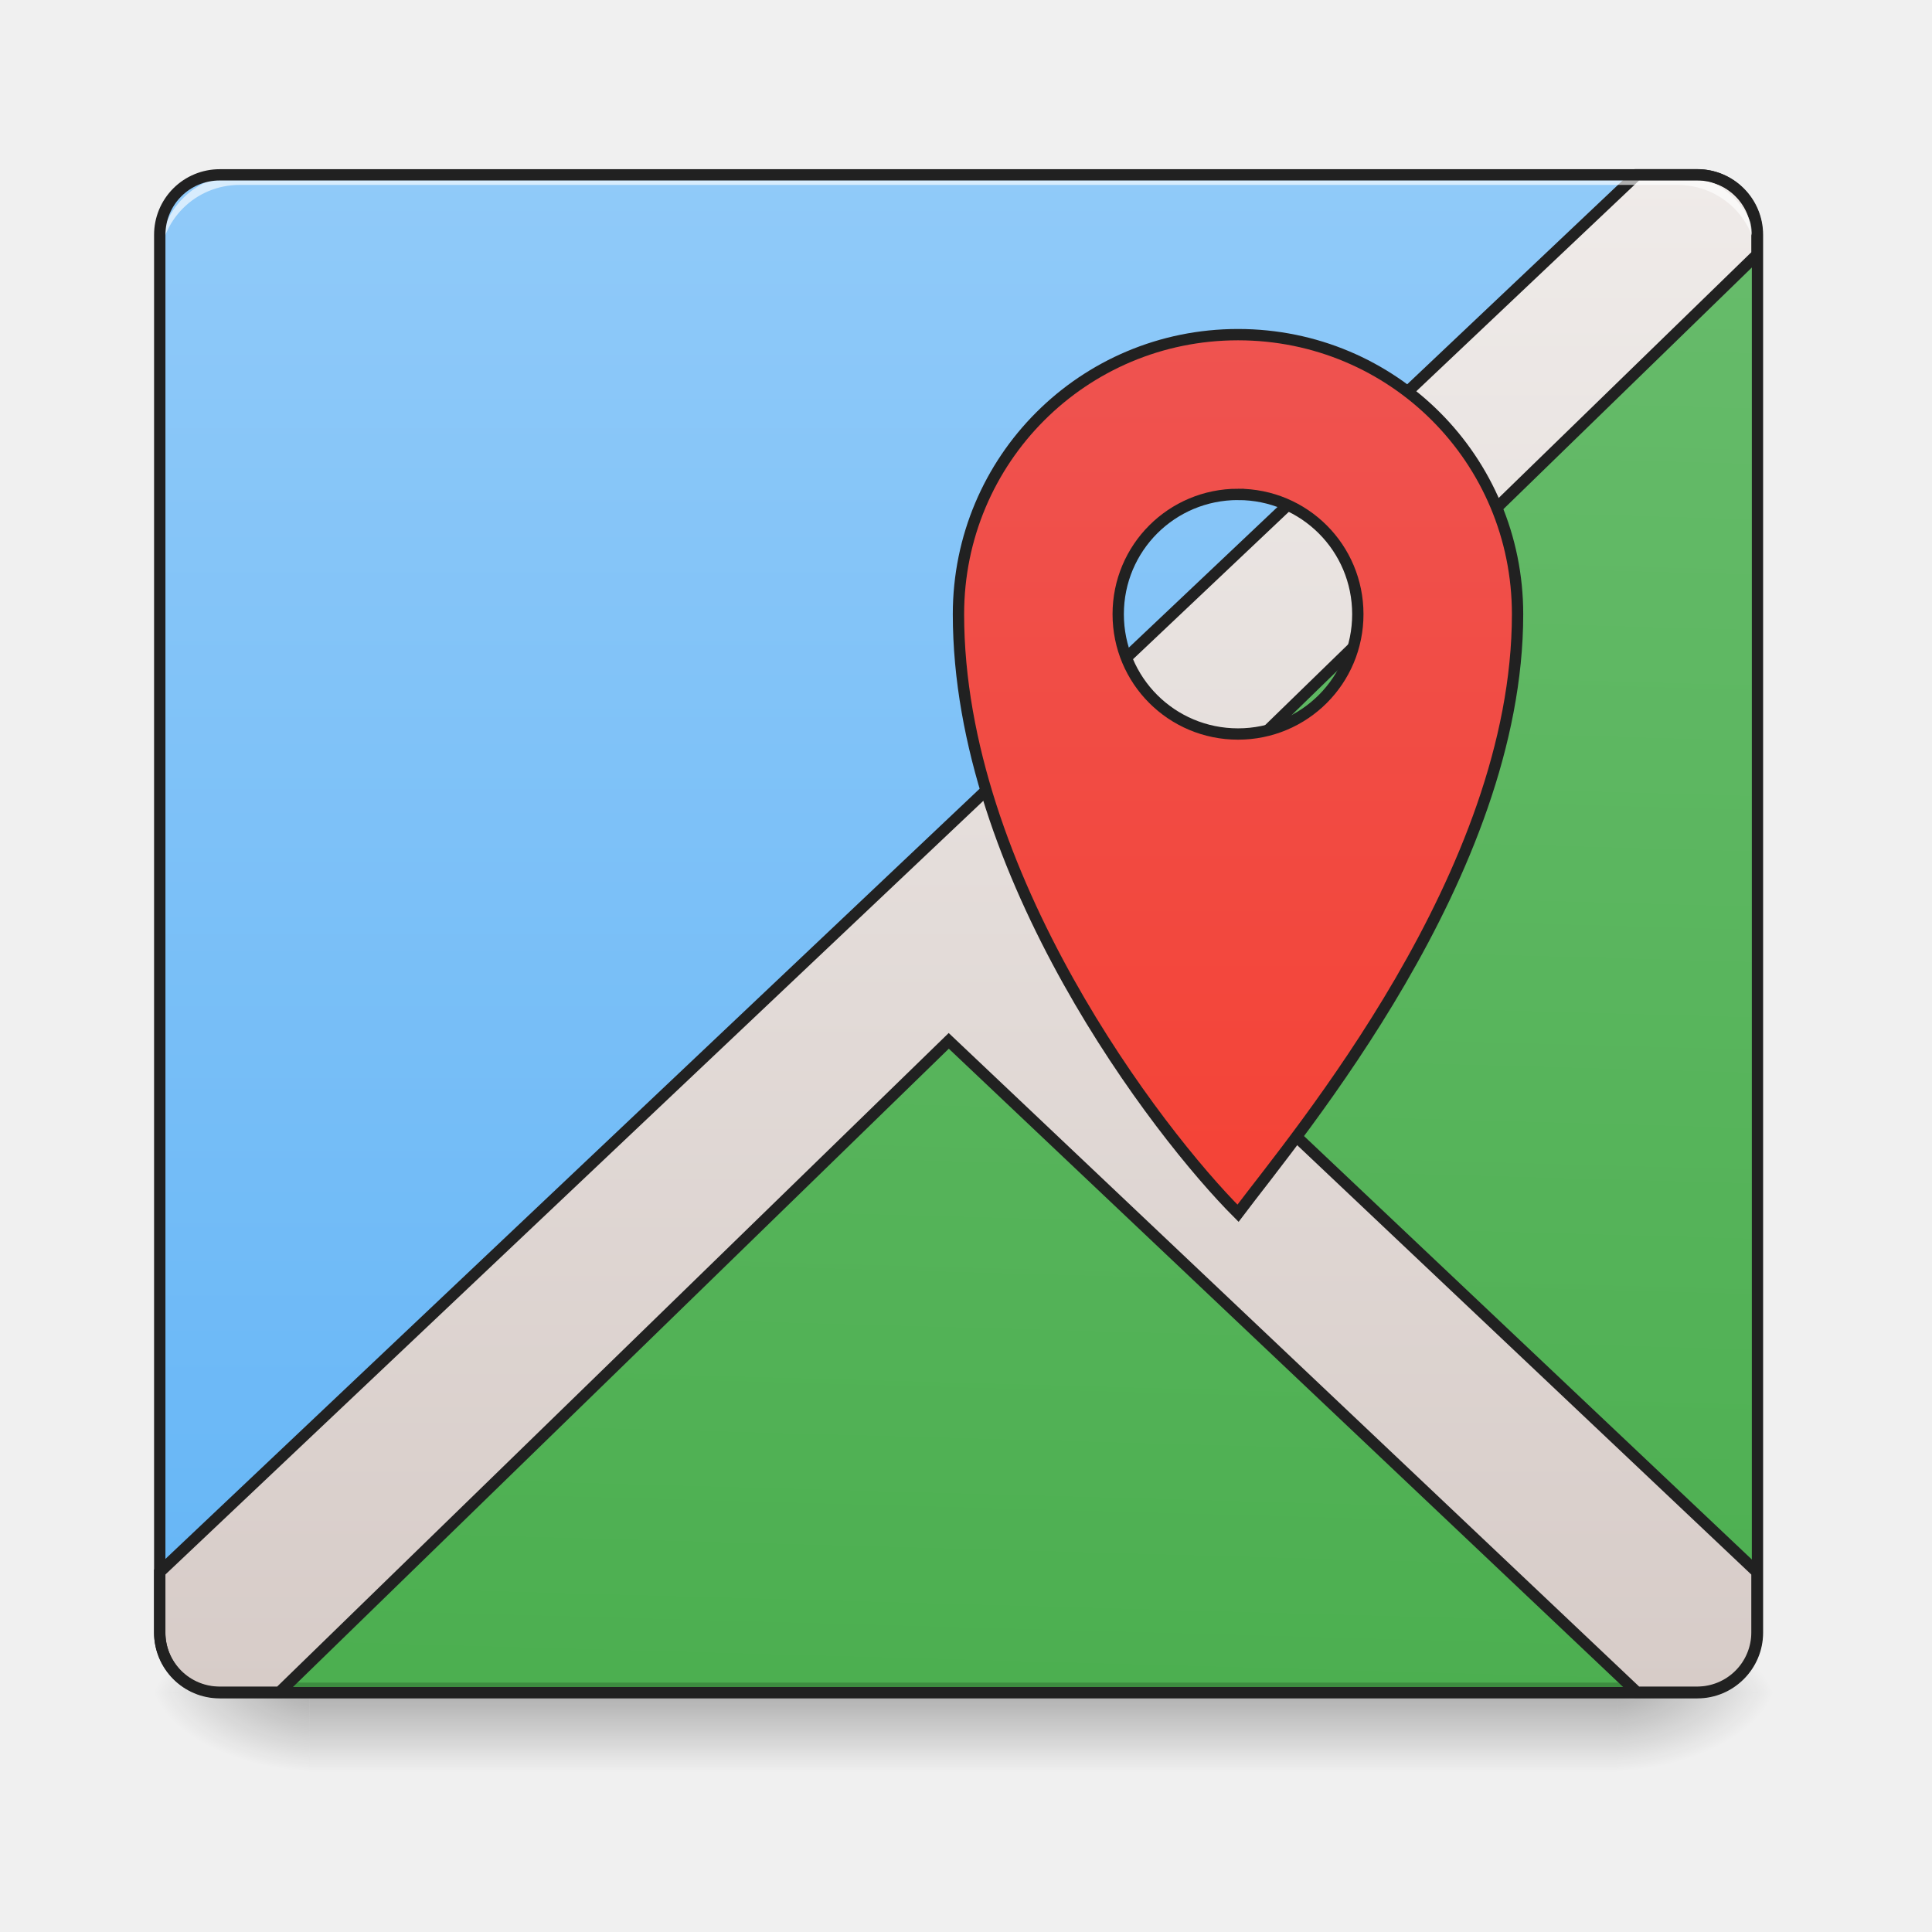
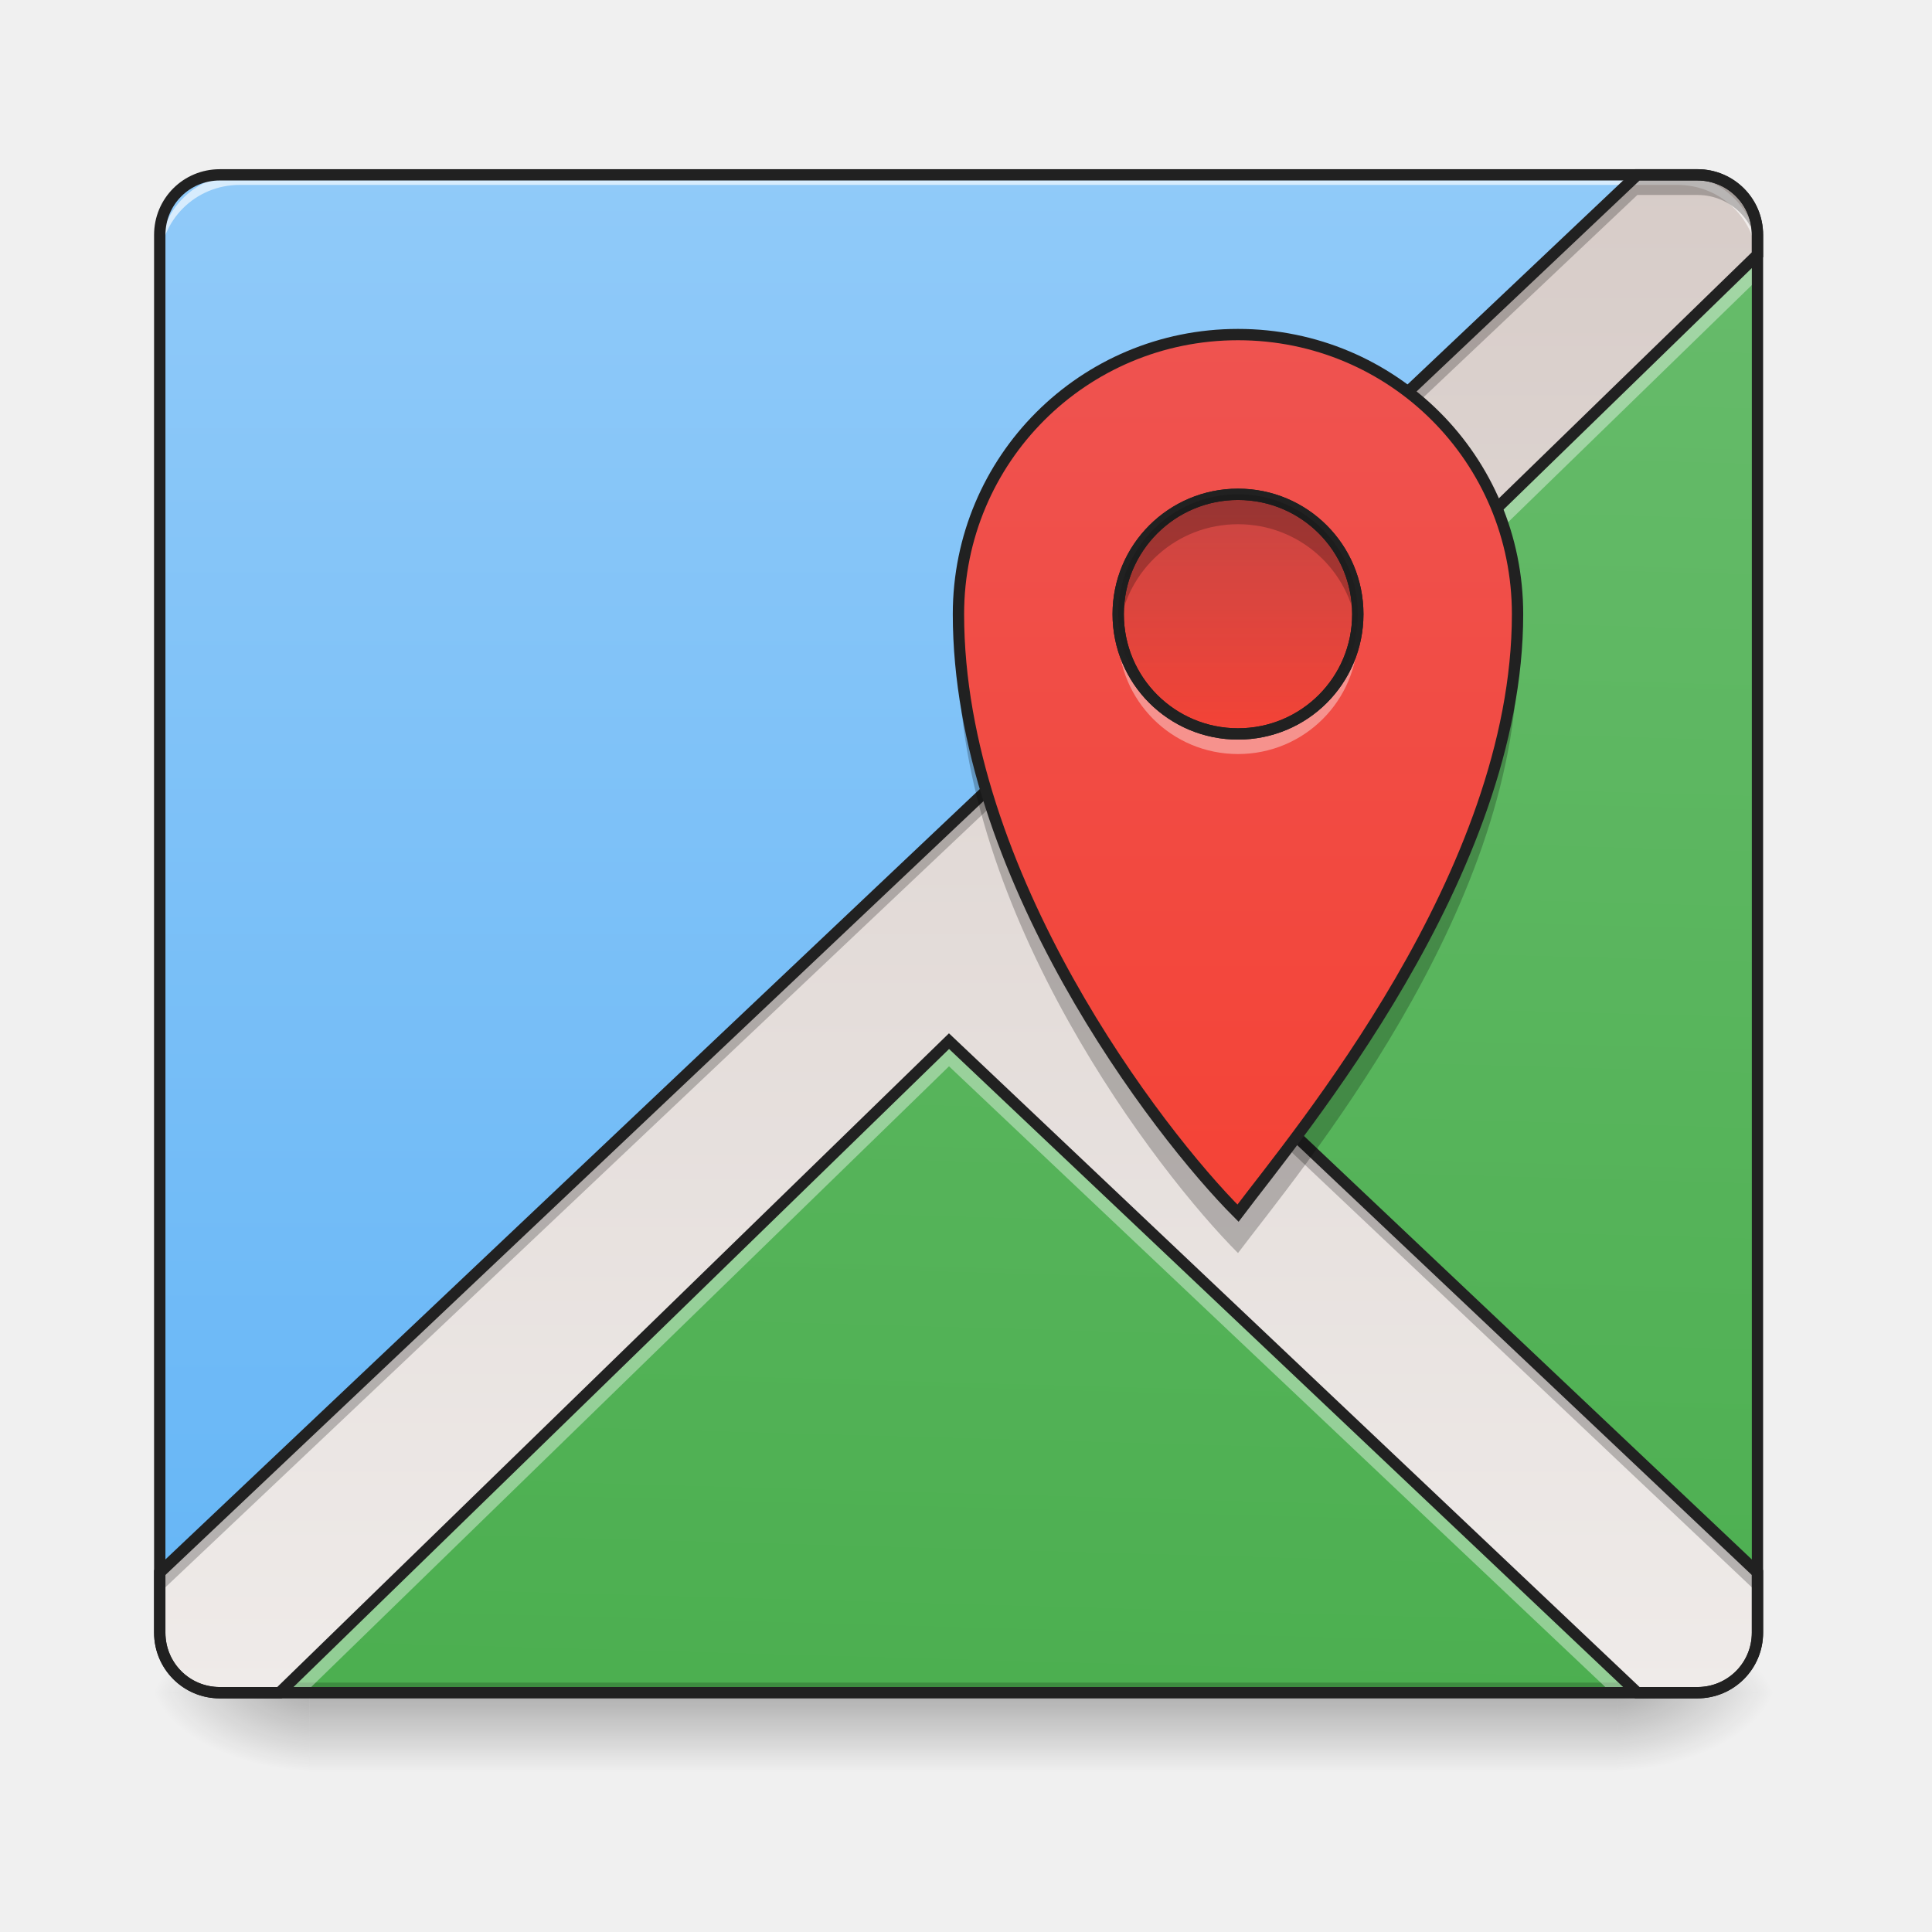
- <svg xmlns="http://www.w3.org/2000/svg" width="32" height="32" viewBox="0 0 24 24">
+ <svg xmlns="http://www.w3.org/2000/svg" width="24px" height="24px" viewBox="0 0 24 24" version="1.1">
  <defs>
-     <linearGradient id="a" gradientUnits="userSpaceOnUse" x1="254" y1="233.5" x2="254" y2="-168.667" gradientTransform="matrix(.04688 0 0 .04688 0 10.08)">
-       <stop offset="0" stop-color="#64b5f6" />
-       <stop offset="1" stop-color="#90caf9" />
+     <linearGradient id="linear0" gradientUnits="userSpaceOnUse" x1="254" y1="233.5" x2="254" y2="-168.667" gradientTransform="matrix(0.0468795,0,0,0.0468795,0,10.07909)">
+       <stop offset="0" style="stop-color:rgb(39.216%,70.98%,96.471%);stop-opacity:1;" />
+       <stop offset="1" style="stop-color:rgb(56.471%,79.216%,97.647%);stop-opacity:1;" />
    </linearGradient>
-     <linearGradient id="b" gradientUnits="userSpaceOnUse" x1="254" y1="233.5" x2="254" y2="254.667" gradientTransform="matrix(.04688 0 0 .04688 0 10.08)">
-       <stop offset="0" stop-opacity=".275" />
-       <stop offset="1" stop-opacity="0" />
+     <linearGradient id="linear1" gradientUnits="userSpaceOnUse" x1="254" y1="233.5" x2="254" y2="254.667" gradientTransform="matrix(0.0468795,0,0,0.0468795,-0.0000028613,10.07909)">
+       <stop offset="0" style="stop-color:rgb(0%,0%,0%);stop-opacity:0.275;" />
+       <stop offset="1" style="stop-color:rgb(0%,0%,0%);stop-opacity:0;" />
    </linearGradient>
-     <radialGradient id="c" gradientUnits="userSpaceOnUse" cx="450.909" cy="189.579" fx="450.909" fy="189.579" r="21.167" gradientTransform="matrix(0 -.0586 -.10548 0 39.842 47.696)">
-       <stop offset="0" stop-opacity=".314" />
-       <stop offset=".222" stop-opacity=".275" />
-       <stop offset="1" stop-opacity="0" />
+     <radialGradient id="radial0" gradientUnits="userSpaceOnUse" cx="450.909" cy="189.579" fx="450.909" fy="189.579" r="21.167" gradientTransform="matrix(0.000000130628,-0.0585994,-0.105479,-0.0000000761539,39.8422,47.6965)">
+       <stop offset="0" style="stop-color:rgb(0%,0%,0%);stop-opacity:0.314;" />
+       <stop offset="0.222" style="stop-color:rgb(0%,0%,0%);stop-opacity:0.275;" />
+       <stop offset="1" style="stop-color:rgb(0%,0%,0%);stop-opacity:0;" />
    </radialGradient>
-     <radialGradient id="d" gradientUnits="userSpaceOnUse" cx="450.909" cy="189.579" fx="450.909" fy="189.579" r="21.167" gradientTransform="matrix(0 .0586 .10548 0 -15.903 -5.646)">
-       <stop offset="0" stop-opacity=".314" />
-       <stop offset=".222" stop-opacity=".275" />
-       <stop offset="1" stop-opacity="0" />
+     <radialGradient id="radial1" gradientUnits="userSpaceOnUse" cx="450.909" cy="189.579" fx="450.909" fy="189.579" r="21.167" gradientTransform="matrix(-0.000000130628,0.0585994,0.105479,0.0000000761539,-15.90339,-5.645609)">
+       <stop offset="0" style="stop-color:rgb(0%,0%,0%);stop-opacity:0.314;" />
+       <stop offset="0.222" style="stop-color:rgb(0%,0%,0%);stop-opacity:0.275;" />
+       <stop offset="1" style="stop-color:rgb(0%,0%,0%);stop-opacity:0;" />
    </radialGradient>
-     <radialGradient id="e" gradientUnits="userSpaceOnUse" cx="450.909" cy="189.579" fx="450.909" fy="189.579" r="21.167" gradientTransform="matrix(0 -.0586 .10548 0 -15.903 47.696)">
-       <stop offset="0" stop-opacity=".314" />
-       <stop offset=".222" stop-opacity=".275" />
-       <stop offset="1" stop-opacity="0" />
+     <radialGradient id="radial2" gradientUnits="userSpaceOnUse" cx="450.909" cy="189.579" fx="450.909" fy="189.579" r="21.167" gradientTransform="matrix(-0.000000130628,-0.0585994,0.105479,-0.0000000761539,-15.90339,47.6965)">
+       <stop offset="0" style="stop-color:rgb(0%,0%,0%);stop-opacity:0.314;" />
+       <stop offset="0.222" style="stop-color:rgb(0%,0%,0%);stop-opacity:0.275;" />
+       <stop offset="1" style="stop-color:rgb(0%,0%,0%);stop-opacity:0;" />
    </radialGradient>
-     <radialGradient id="f" gradientUnits="userSpaceOnUse" cx="450.909" cy="189.579" fx="450.909" fy="189.579" r="21.167" gradientTransform="matrix(0 .0586 -.10548 0 39.842 -5.646)">
-       <stop offset="0" stop-opacity=".314" />
-       <stop offset=".222" stop-opacity=".275" />
-       <stop offset="1" stop-opacity="0" />
+     <radialGradient id="radial3" gradientUnits="userSpaceOnUse" cx="450.909" cy="189.579" fx="450.909" fy="189.579" r="21.167" gradientTransform="matrix(0.000000130628,0.0585994,-0.105479,0.0000000761539,39.8422,-5.64561)">
+       <stop offset="0" style="stop-color:rgb(0%,0%,0%);stop-opacity:0.314;" />
+       <stop offset="0.222" style="stop-color:rgb(0%,0%,0%);stop-opacity:0.275;" />
+       <stop offset="1" style="stop-color:rgb(0%,0%,0%);stop-opacity:0;" />
    </radialGradient>
-     <linearGradient id="g" gradientUnits="userSpaceOnUse" x1="306.917" y1="233.5" x2="317.5" y2="-147.5" gradientTransform="matrix(.04688 0 0 .04688 0 10.08)">
-       <stop offset="0" stop-color="#4caf50" />
-       <stop offset="1" stop-color="#66bb6a" />
+     <linearGradient id="linear2" gradientUnits="userSpaceOnUse" x1="306.917" y1="233.5" x2="317.5" y2="-147.5" gradientTransform="matrix(0.0468795,0,0,0.0468795,0,10.07909)">
+       <stop offset="0" style="stop-color:rgb(29.804%,68.627%,31.373%);stop-opacity:1;" />
+       <stop offset="1" style="stop-color:rgb(40%,73.333%,41.569%);stop-opacity:1;" />
    </linearGradient>
-     <linearGradient id="h" gradientUnits="userSpaceOnUse" x1="960" y1="1695.118" x2="960" y2="175.118">
-       <stop offset="0" stop-color="#d7ccc8" />
-       <stop offset="1" stop-color="#efebe9" />
+     <linearGradient id="linear3" gradientUnits="userSpaceOnUse" x1="1120" y1="175.118" x2="1120" y2="1695.118" gradientTransform="matrix(0.0124035,0,0,0.0124035,0,0.00000000000000141)">
+       <stop offset="0" style="stop-color:rgb(84.314%,80%,78.431%);stop-opacity:1;" />
+       <stop offset="1" style="stop-color:rgb(93.725%,92.157%,91.373%);stop-opacity:1;" />
    </linearGradient>
-     <linearGradient id="i" gradientUnits="userSpaceOnUse" x1="1240" y1="495.118" x2="1240" y2="1375.118" gradientTransform="matrix(.26458 0 0 .26458 0 -257.333)">
-       <stop offset="0" stop-color="#ef5350" />
-       <stop offset="1" stop-color="#f44336" />
+     <linearGradient id="linear4" gradientUnits="userSpaceOnUse" x1="1240" y1="495.118" x2="1240" y2="1375.118" gradientTransform="matrix(0.0124035,0,0,0.0124035,0,-1.984554)">
+       <stop offset="0" style="stop-color:rgb(93.725%,32.549%,31.373%);stop-opacity:1;" />
+       <stop offset="1" style="stop-color:rgb(95.686%,26.275%,21.176%);stop-opacity:1;" />
+     </linearGradient>
+     <linearGradient id="linear5" gradientUnits="userSpaceOnUse" x1="328.083" y1="-84" x2="328.083" y2="-20.5" gradientTransform="matrix(0.0468795,0,0,0.0468795,0,10.07909)">
+       <stop offset="0" style="stop-color:rgb(93.725%,32.549%,31.373%);stop-opacity:1;" />
+       <stop offset="1" style="stop-color:rgb(95.686%,26.275%,21.176%);stop-opacity:1;" />
+     </linearGradient>
+     <linearGradient id="linear6" gradientUnits="userSpaceOnUse" x1="328.083" y1="-126.333" x2="328.083" y2="-20.5" gradientTransform="matrix(0.0468795,0,0,0.0468795,0,10.07909)">
+       <stop offset="0" style="stop-color:rgb(0%,0%,0%);stop-opacity:0.275;" />
+       <stop offset="1" style="stop-color:rgb(0%,0%,0%);stop-opacity:0;" />
    </linearGradient>
  </defs>
-   <path d="M2.73 2.172h18.356c.41 0 .746.332.746.746v17.363c0 .41-.336.746-.746.746H2.73a.746.746 0 0 1-.746-.746V2.918c0-.414.332-.746.746-.746zm0 0" fill="url(#a)" />
-   <path d="M3.844 21.027h16.25v.993H3.844zm0 0" fill="url(#b)" />
-   <path d="M20.094 21.027h1.984v-.996h-1.984zm0 0" fill="url(#c)" />
-   <path d="M3.844 21.027H1.859v.993h1.985zm0 0" fill="url(#d)" />
-   <path d="M3.844 21.027H1.859v-.996h1.985zm0 0" fill="url(#e)" />
-   <path d="M20.094 21.027h1.984v.993h-1.984zm0 0" fill="url(#f)" />
-   <path d="M21.832 3.164l-8.535 8.3 8.535 8.071zm-10.043 9.77l-8.316 8.093H20.34zm0 0" fill="url(#g)" />
-   <path d="M2.977 21.027a.992.992 0 0 1-.993-.996v-.12c0 .546.442.991.993.991H20.84a.994.994 0 0 0 .992-.992v.121c0 .551-.445.996-.992.996zm0 0" fill-opacity=".196" />
-   <path d="M1639.843 175.101L159.985 1574.968v60.152a59.946 59.946 0 0 0 60.151 60.151h59.837l670.487-652.536 689.383 652.536h60.152a59.946 59.946 0 0 0 60.152-60.151v-60.152L1072.024 924.32l688.123-669.227v-19.84a59.946 59.946 0 0 0-60.152-60.153zm0 0" transform="scale(.0124)" fill-rule="evenodd" fill="url(#h)" stroke-width="11.339" stroke="#212121" />
-   <path d="M2.977 2.172a.989.989 0 0 0-.993.992v.125c0-.55.442-.992.993-.992H20.84c.547 0 .992.441.992.992v-.125a.991.991 0 0 0-.992-.992zm0 0" fill="#fff" fill-opacity=".643" />
-   <path d="M2.73 2.102a.814.814 0 0 0-.816.816v17.363c0 .45.363.817.816.817h18.356c.45 0 .816-.368.816-.817V2.918a.816.816 0 0 0-.816-.816zm0 .14h18.356c.375 0 .676.301.676.676v17.363c0 .375-.301.676-.676.676H2.73a.674.674 0 0 1-.675-.676V2.918c0-.375.3-.676.675-.676zm0 0" fill="#212121" />
-   <path d="M328.052-126.342c-40.996 0-74.076 33.08-74.076 74.076 0 68.827 52.911 137.57 74.076 158.735 15.915-21.164 74.076-89.908 74.076-158.735 0-40.996-32.997-74.076-74.076-74.076zm0 42.33c17.582 0 31.747 14.165 31.747 31.746 0 17.582-14.165 31.747-31.747 31.747s-31.747-14.165-31.747-31.747c0-17.581 14.165-31.747 31.747-31.747zm0 0" transform="matrix(.04688 0 0 .04688 0 10.08)" fill="url(#i)" stroke-width="3" stroke-linecap="round" stroke="#212121" />
+   <g id="surface1">
+     <path style=" stroke:none;fill-rule:nonzero;fill:url(#linear0);" d="M 2.73 2.172 L 21.086 2.172 C 21.496 2.172 21.832 2.504 21.832 2.918 L 21.832 20.281 C 21.832 20.691 21.496 21.027 21.086 21.027 L 2.73 21.027 C 2.316 21.027 1.984 20.691 1.984 20.281 L 1.984 2.918 C 1.984 2.504 2.316 2.172 2.73 2.172 Z M 2.73 2.172 " />
+     <path style=" stroke:none;fill-rule:nonzero;fill:url(#linear1);" d="M 3.844 21.027 L 20.094 21.027 L 20.094 22.02 L 3.844 22.02 Z M 3.844 21.027 " />
+     <path style=" stroke:none;fill-rule:nonzero;fill:url(#radial0);" d="M 20.094 21.027 L 22.078 21.027 L 22.078 20.031 L 20.094 20.031 Z M 20.094 21.027 " />
+     <path style=" stroke:none;fill-rule:nonzero;fill:url(#radial1);" d="M 3.844 21.027 L 1.859 21.027 L 1.859 22.02 L 3.844 22.02 Z M 3.844 21.027 " />
+     <path style=" stroke:none;fill-rule:nonzero;fill:url(#radial2);" d="M 3.844 21.027 L 1.859 21.027 L 1.859 20.031 L 3.844 20.031 Z M 3.844 21.027 " />
+     <path style=" stroke:none;fill-rule:nonzero;fill:url(#radial3);" d="M 20.094 21.027 L 22.078 21.027 L 22.078 22.02 L 20.094 22.02 Z M 20.094 21.027 " />
+     <path style=" stroke:none;fill-rule:nonzero;fill:url(#linear2);" d="M 21.832 3.164 L 13.297 11.465 L 21.832 19.535 Z M 11.789 12.934 L 3.473 21.027 L 20.34 21.027 Z M 11.789 12.934 " />
+     <path style=" stroke:none;fill-rule:nonzero;fill:rgb(0%,0%,0%);fill-opacity:0.196;" d="M 2.977 21.027 C 2.426 21.027 1.984 20.582 1.984 20.031 L 1.984 19.91 C 1.984 20.457 2.426 20.902 2.977 20.902 L 20.84 20.902 C 21.387 20.902 21.832 20.457 21.832 19.91 L 21.832 20.031 C 21.832 20.582 21.387 21.027 20.84 21.027 Z M 2.977 21.027 " />
+     <path style=" stroke:none;fill-rule:evenodd;fill:url(#linear3);" d="M 20.34 2.172 L 1.984 19.535 L 1.984 20.281 C 1.984 20.695 2.316 21.027 2.73 21.027 L 3.473 21.027 L 11.789 12.934 L 20.34 21.027 L 21.086 21.027 C 21.5 21.027 21.832 20.695 21.832 20.281 L 21.832 19.535 L 13.297 11.465 L 21.832 3.164 L 21.832 2.918 C 21.832 2.504 21.5 2.172 21.086 2.172 Z M 20.34 2.172 " />
+     <path style=" stroke:none;fill-rule:nonzero;fill:rgb(100%,100%,100%);fill-opacity:0.643;" d="M 2.977 2.172 C 2.426 2.172 1.984 2.613 1.984 3.164 L 1.984 3.289 C 1.984 2.738 2.426 2.297 2.977 2.297 L 20.84 2.297 C 21.387 2.297 21.832 2.738 21.832 3.289 L 21.832 3.164 C 21.832 2.613 21.387 2.172 20.84 2.172 Z M 2.977 2.172 " />
+     <path style=" stroke:none;fill-rule:evenodd;fill:rgb(0%,0%,0%);fill-opacity:0.235;" d="M 20.34 2.172 L 1.984 19.535 L 1.984 19.785 L 20.34 2.422 L 21.086 2.422 C 21.5 2.422 21.832 2.754 21.832 3.164 L 21.832 2.918 C 21.832 2.504 21.5 2.172 21.086 2.172 Z M 13.426 11.59 L 13.297 11.715 L 21.832 19.785 L 21.832 19.535 Z M 13.426 11.59 " />
+     <path style=" stroke:none;fill-rule:evenodd;fill:rgb(100%,100%,100%);fill-opacity:0.392;" d="M 21.828 3.176 L 13.301 11.469 L 13.461 11.617 L 21.832 3.473 L 21.832 3.227 C 21.832 3.207 21.828 3.191 21.828 3.176 Z M 11.789 12.941 L 3.48 21.027 L 3.793 21.027 L 11.789 13.246 L 20.016 21.027 L 20.332 21.027 Z M 11.789 12.941 " />
+     <path style=" stroke:none;fill-rule:nonzero;fill:rgb(12.941%,12.941%,12.941%);fill-opacity:1;" d="M 2.73 2.102 C 2.277 2.102 1.914 2.465 1.914 2.918 L 1.914 20.281 C 1.914 20.73 2.277 21.098 2.73 21.098 L 21.086 21.098 C 21.535 21.098 21.902 20.73 21.902 20.281 L 21.902 2.918 C 21.902 2.465 21.535 2.102 21.086 2.102 Z M 2.73 2.242 L 21.086 2.242 C 21.461 2.242 21.762 2.543 21.762 2.918 L 21.762 20.281 C 21.762 20.656 21.461 20.957 21.086 20.957 L 2.73 20.957 C 2.355 20.957 2.055 20.656 2.055 20.281 L 2.055 2.918 C 2.055 2.543 2.355 2.242 2.73 2.242 Z M 2.73 2.242 " />
+     <path style="fill:none;stroke-width:11.339;stroke-linecap:butt;stroke-linejoin:miter;stroke:rgb(12.941%,12.941%,12.941%);stroke-opacity:1;stroke-miterlimit:4;" d="M 1639.843 175.101 L 159.985 1574.968 L 159.985 1635.12 C 159.985 1668.502 186.754 1695.271 220.136 1695.271 L 279.973 1695.271 L 950.46 1042.735 L 1639.843 1695.271 L 1699.995 1695.271 C 1733.378 1695.271 1760.147 1668.502 1760.147 1635.12 L 1760.147 1574.968 L 1072.024 924.321 L 1760.147 255.094 L 1760.147 235.253 C 1760.147 201.87 1733.378 175.101 1699.995 175.101 Z M 1639.843 175.101 " transform="matrix(0.0124035,0,0,0.0124035,0,0)" />
+     <path style=" stroke:none;fill-rule:nonzero;fill:url(#linear4);" d="M 15.379 4.156 C 13.457 4.156 11.906 5.707 11.906 7.629 C 11.906 10.855 14.387 14.078 15.379 15.07 C 16.125 14.078 18.852 10.855 18.852 7.629 C 18.852 5.707 17.305 4.156 15.379 4.156 Z M 15.379 6.141 C 16.203 6.141 16.867 6.805 16.867 7.629 C 16.867 8.453 16.203 9.117 15.379 9.117 C 14.555 9.117 13.891 8.453 13.891 7.629 C 13.891 6.805 14.555 6.141 15.379 6.141 Z M 15.379 6.141 " />
+     <path style=" stroke:none;fill-rule:nonzero;fill:url(#linear5);" d="M 15.379 6.141 C 16.203 6.141 16.867 6.809 16.867 7.629 C 16.867 8.453 16.203 9.117 15.379 9.117 C 14.559 9.117 13.891 8.453 13.891 7.629 C 13.891 6.809 14.559 6.141 15.379 6.141 Z M 15.379 6.141 " />
+     <path style=" stroke:none;fill-rule:nonzero;fill:rgb(0%,0%,0%);fill-opacity:0.235;" d="M 15.379 6.141 C 14.555 6.141 13.891 6.805 13.891 7.629 C 13.891 7.691 13.895 7.754 13.902 7.816 C 13.996 7.078 14.617 6.512 15.379 6.512 C 16.141 6.512 16.766 7.078 16.855 7.816 C 16.863 7.754 16.867 7.691 16.867 7.629 C 16.867 6.805 16.203 6.141 15.379 6.141 Z M 15.379 6.141 " />
+     <path style=" stroke:none;fill-rule:nonzero;fill:rgb(100%,100%,100%);fill-opacity:0.392;" d="M 13.898 7.754 C 13.895 7.797 13.891 7.836 13.891 7.879 C 13.891 8.703 14.555 9.367 15.379 9.367 C 16.203 9.367 16.867 8.703 16.867 7.879 C 16.867 7.836 16.867 7.797 16.863 7.754 C 16.801 8.52 16.164 9.117 15.379 9.117 C 14.598 9.117 13.961 8.52 13.898 7.754 Z M 13.898 7.754 " />
+     <path style="fill:none;stroke-width:3;stroke-linecap:round;stroke-linejoin:round;stroke:rgb(12.941%,12.941%,12.941%);stroke-opacity:1;stroke-miterlimit:4;" d="M 328.052 -84.013 C 345.634 -84.013 359.799 -69.764 359.799 -52.266 C 359.799 -34.684 345.634 -20.519 328.052 -20.519 C 310.554 -20.519 296.305 -34.684 296.305 -52.266 C 296.305 -69.764 310.554 -84.013 328.052 -84.013 Z M 328.052 -84.013 " transform="matrix(0.0468795,0,0,0.0468795,0,10.07909)" />
+     <path style=" stroke:none;fill-rule:nonzero;fill:rgb(0%,0%,0%);fill-opacity:0.235;" d="M 18.848 7.91 C 18.695 11.039 16.102 14.109 15.379 15.07 C 14.418 14.109 12.051 11.043 11.914 7.914 C 11.91 7.984 11.906 8.055 11.906 8.125 C 11.906 11.352 14.387 14.574 15.379 15.566 C 16.125 14.574 18.852 11.352 18.852 8.125 C 18.852 8.055 18.852 7.98 18.848 7.91 Z M 18.848 7.91 " />
+     <path style="fill:none;stroke-width:3;stroke-linecap:round;stroke-linejoin:miter;stroke:rgb(12.941%,12.941%,12.941%);stroke-opacity:1;stroke-miterlimit:4;" d="M 328.052 -126.342 C 287.056 -126.342 253.976 -93.262 253.976 -52.266 C 253.976 16.561 306.887 85.305 328.052 106.469 C 343.967 85.305 402.128 16.561 402.128 -52.266 C 402.128 -93.262 369.131 -126.342 328.052 -126.342 Z M 328.052 -84.013 C 345.634 -84.013 359.799 -69.847 359.799 -52.266 C 359.799 -34.684 345.634 -20.519 328.052 -20.519 C 310.47 -20.519 296.305 -34.684 296.305 -52.266 C 296.305 -69.847 310.47 -84.013 328.052 -84.013 Z M 328.052 -84.013 " transform="matrix(0.0468795,0,0,0.0468795,0,10.07909)" />
+     <path style=" stroke:none;fill-rule:nonzero;fill:url(#linear6);" d="M 15.379 6.141 C 16.203 6.141 16.867 6.809 16.867 7.629 C 16.867 8.453 16.203 9.117 15.379 9.117 C 14.559 9.117 13.891 8.453 13.891 7.629 C 13.891 6.809 14.559 6.141 15.379 6.141 Z M 15.379 6.141 " />
+   </g>
</svg>
